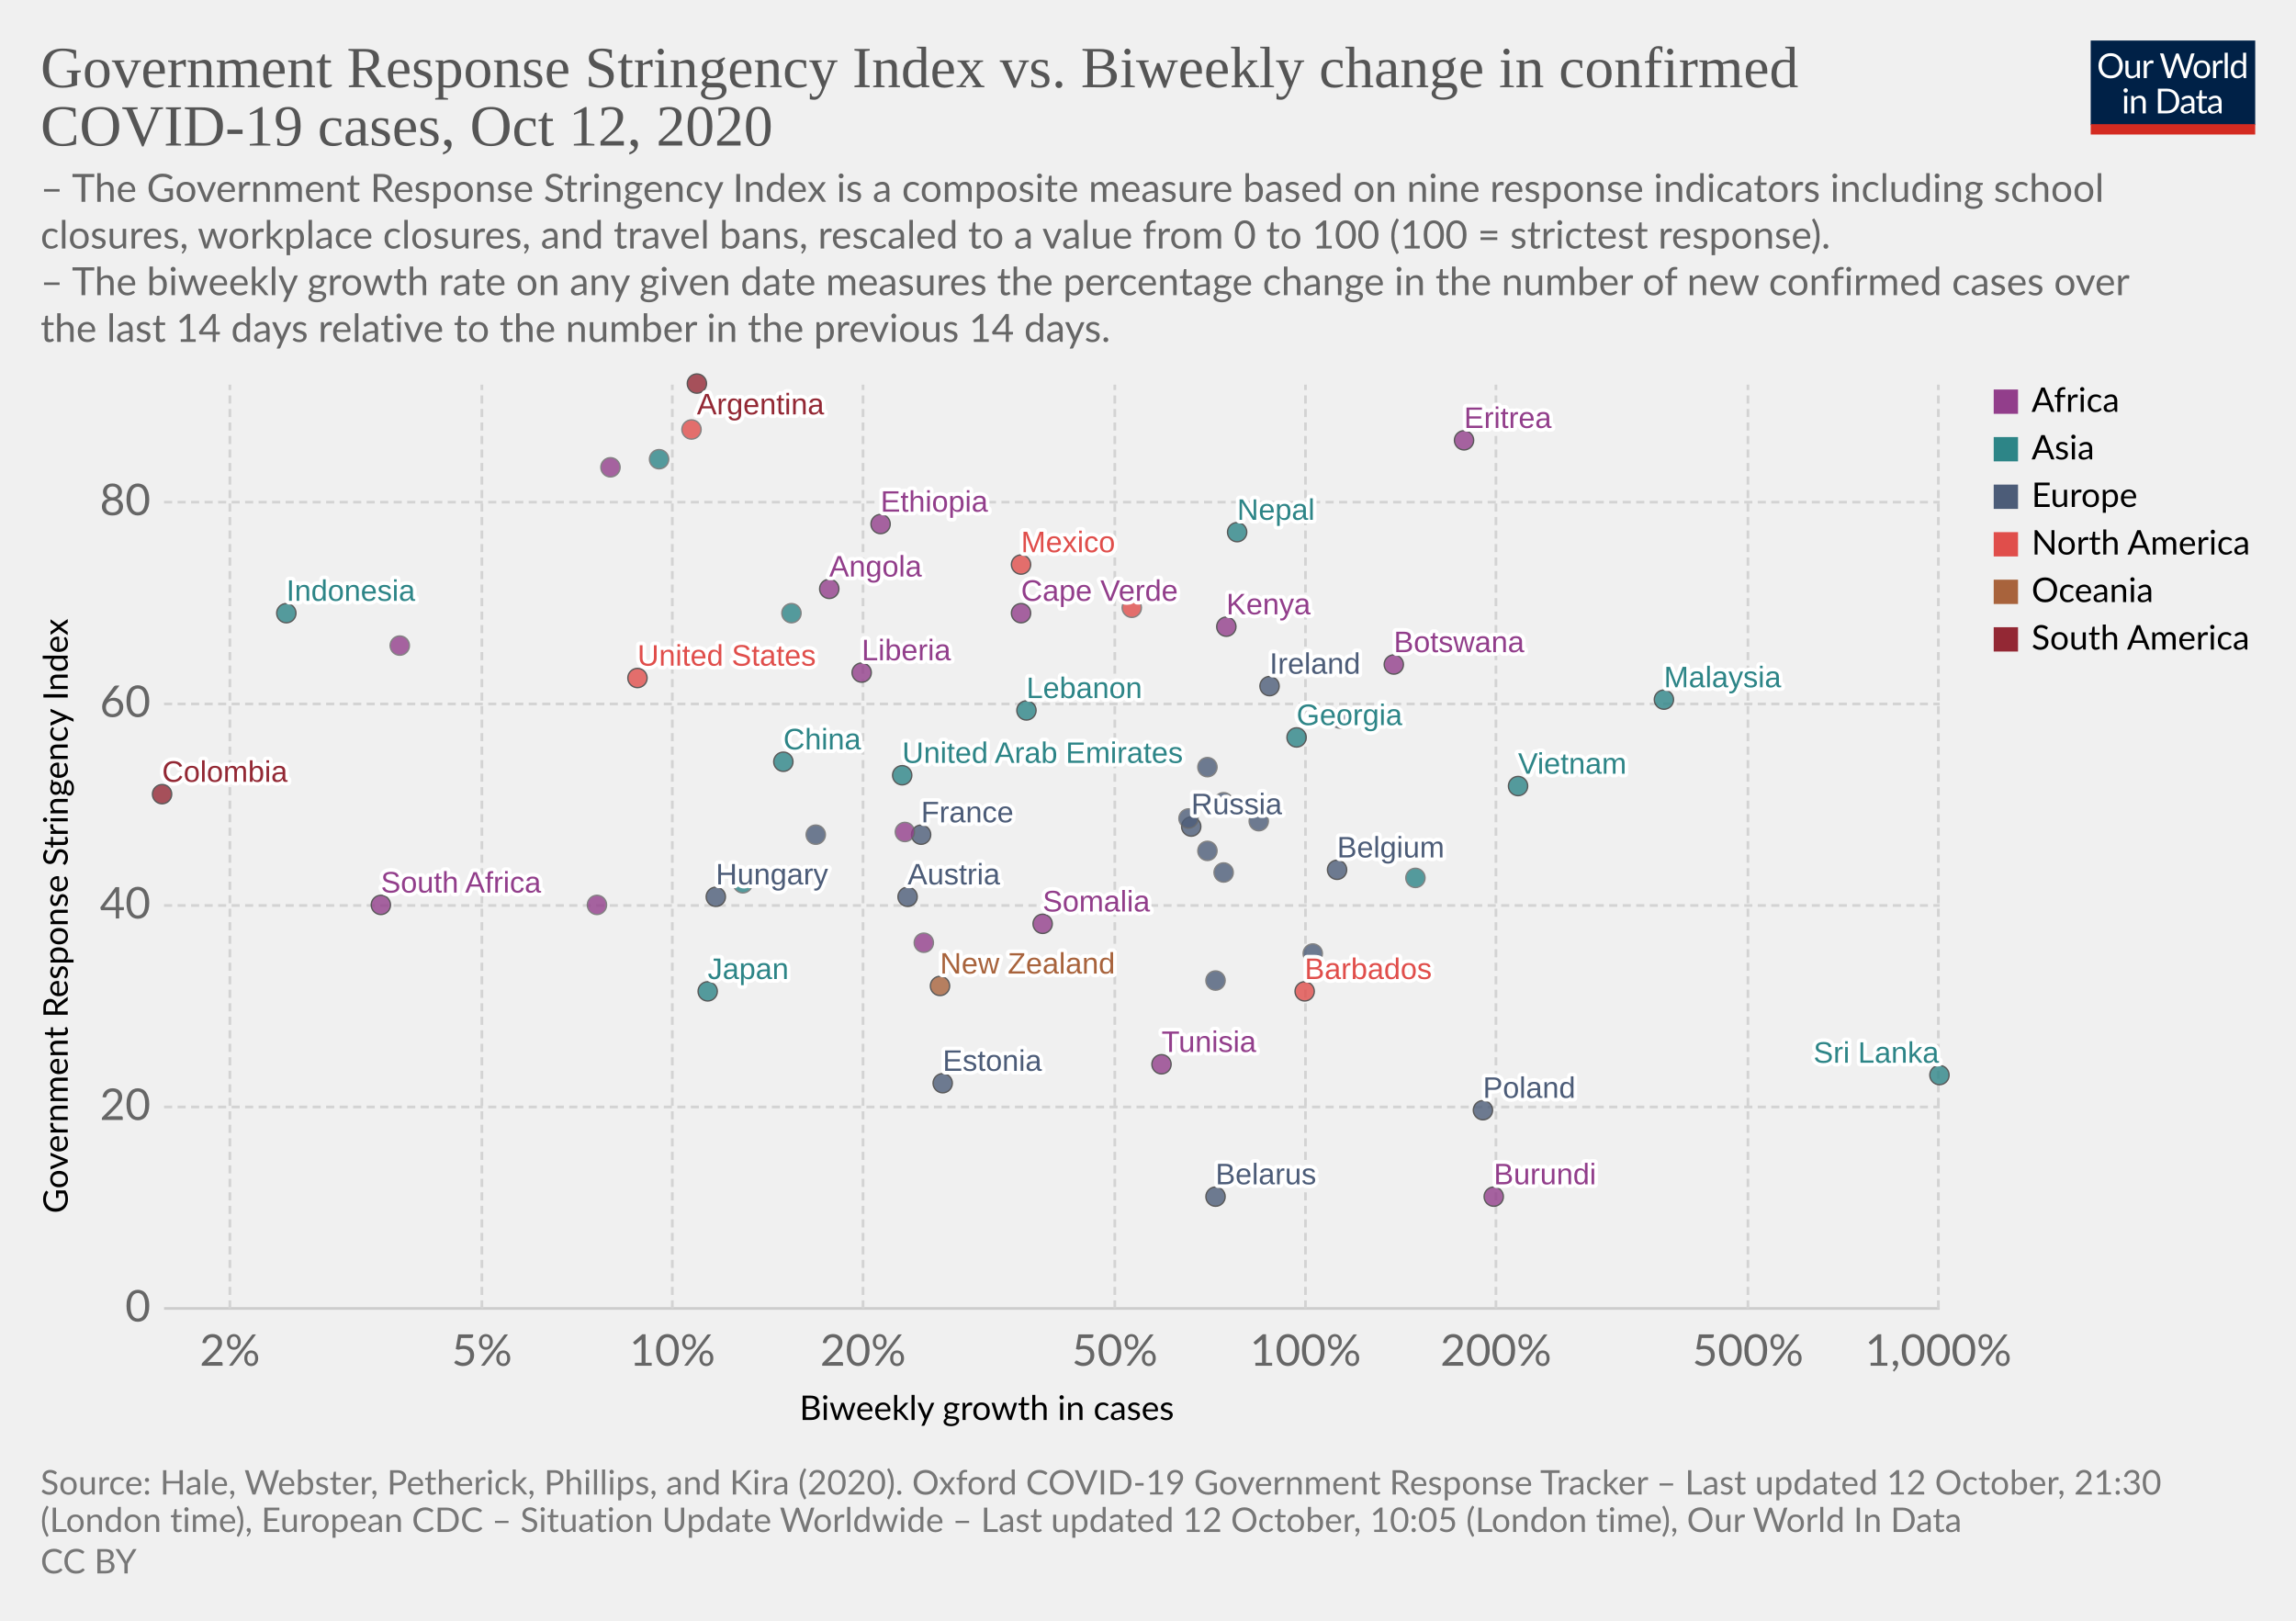
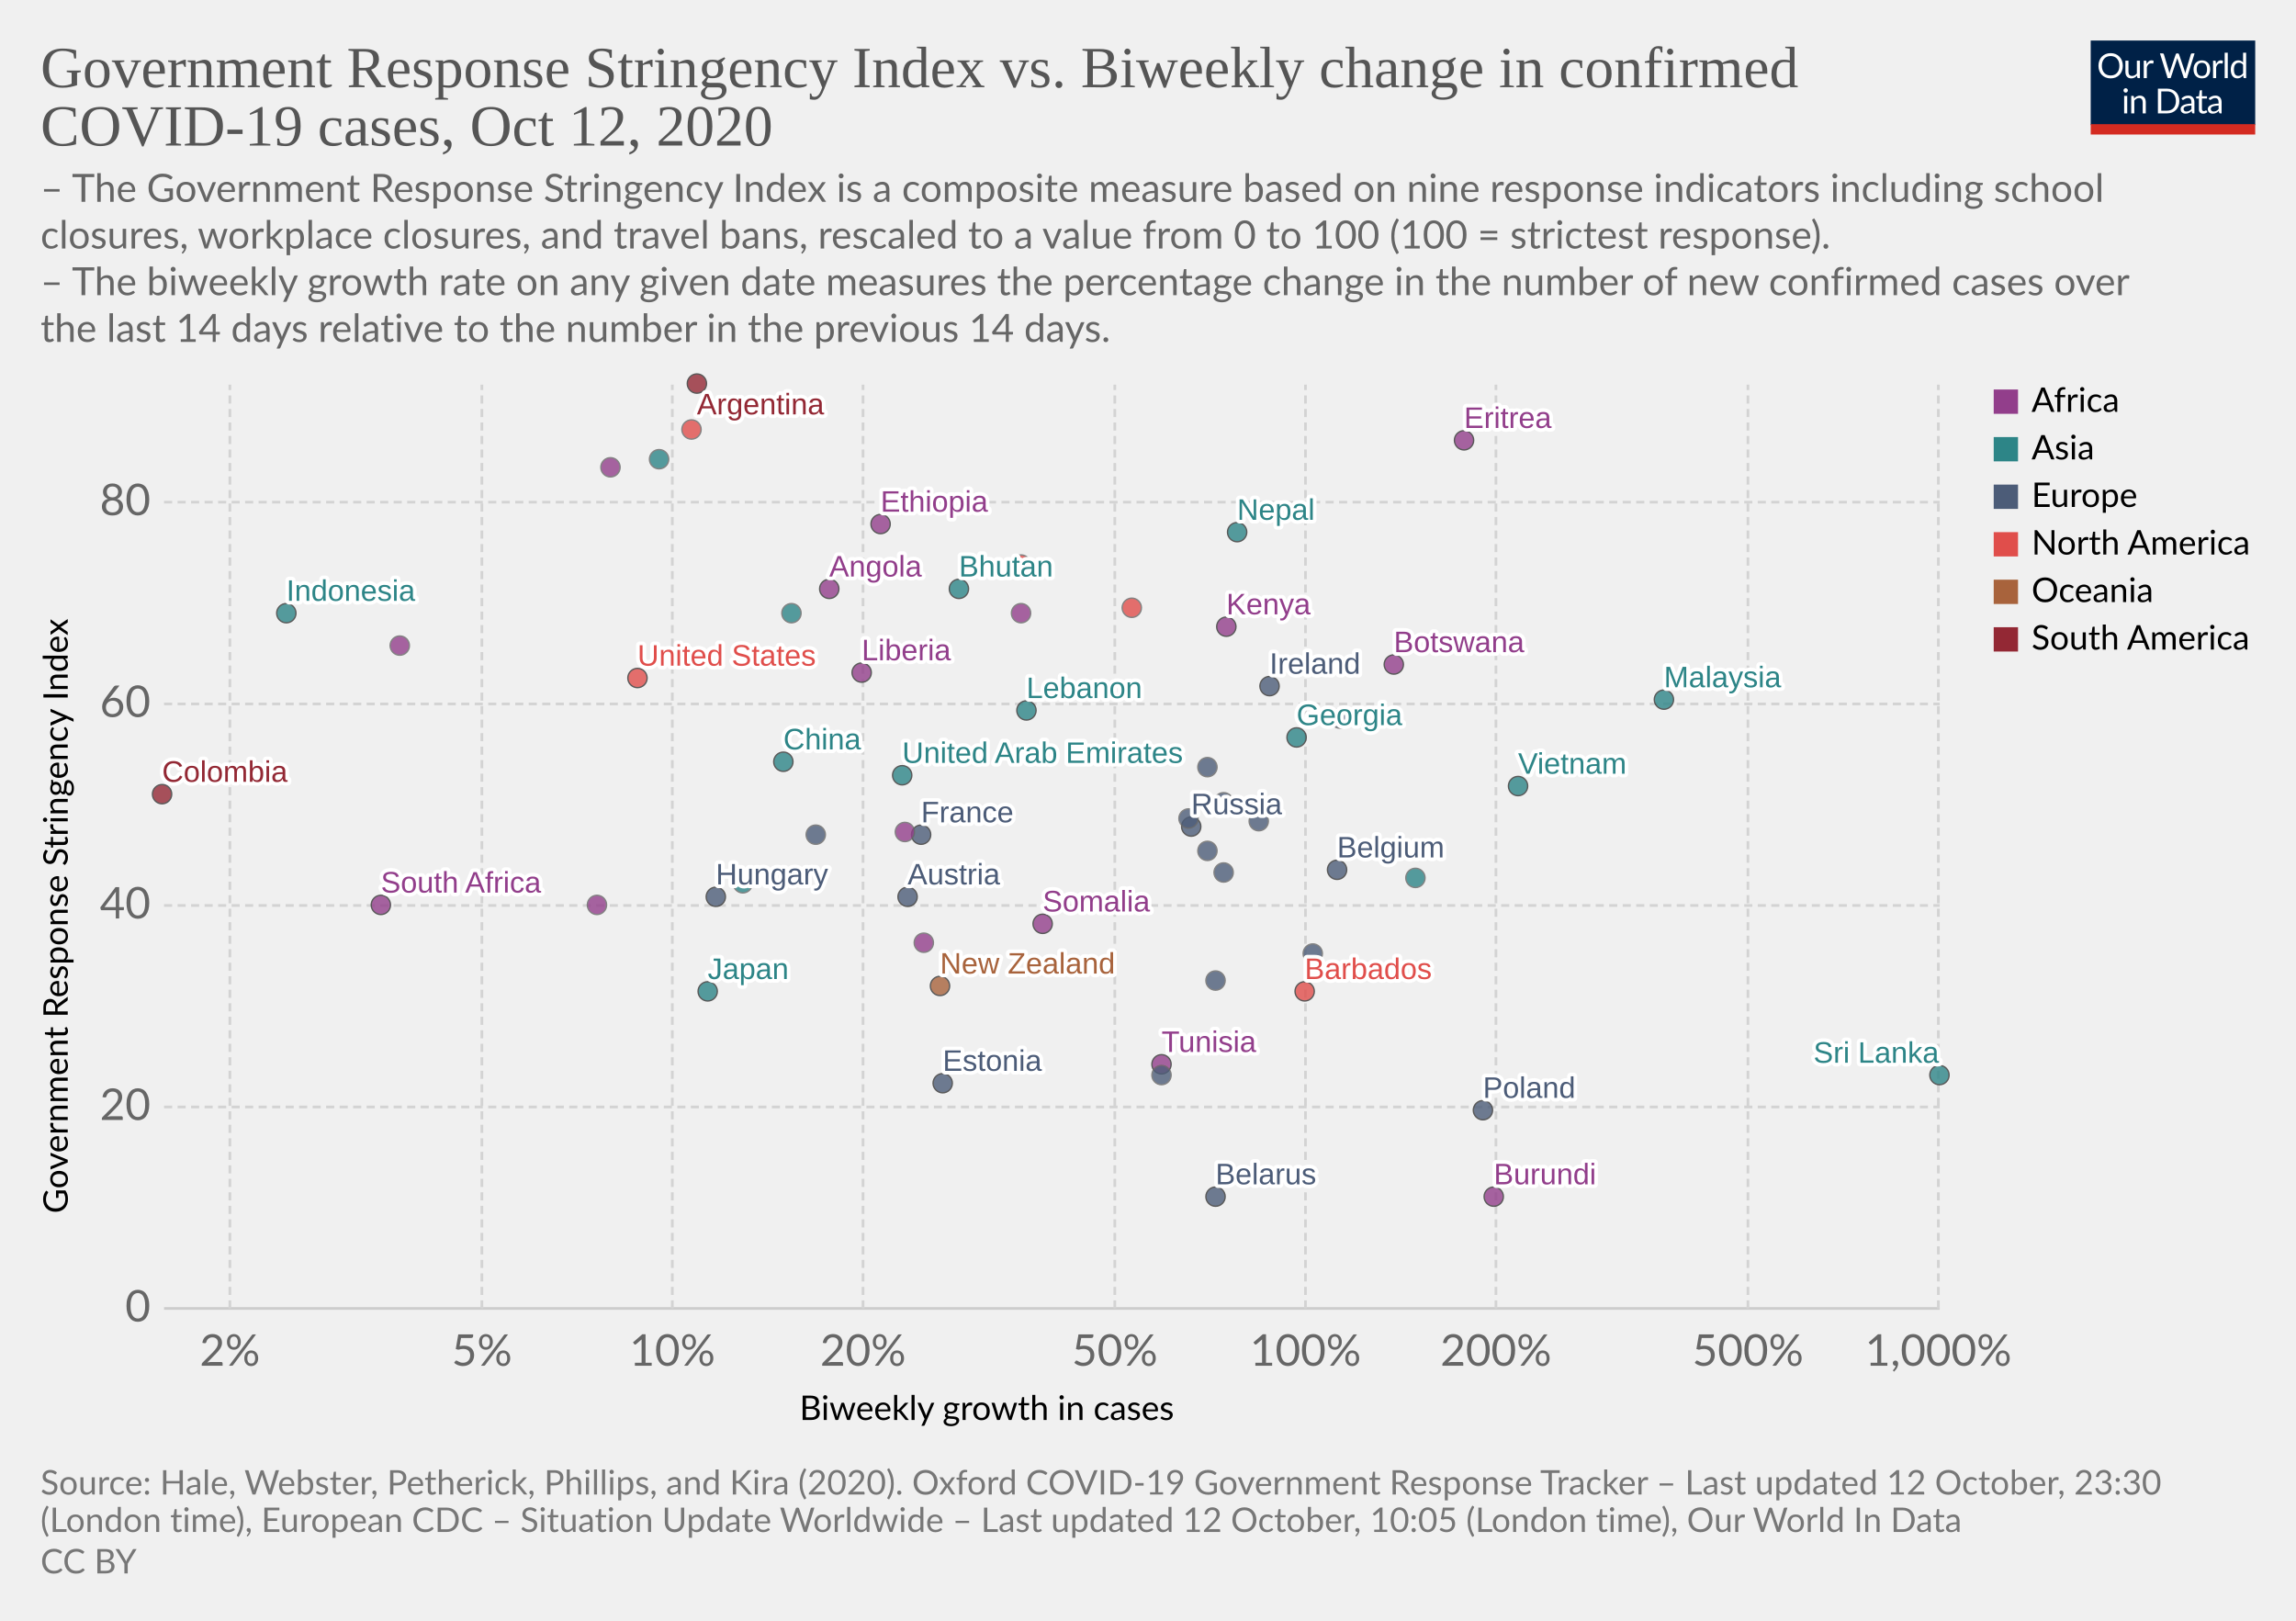
<svg xmlns="http://www.w3.org/2000/svg" version="1.1" style="background-color:#fff;-webkit-font-smoothing:antialiased" width="850" height="600" viewBox="0 0 850 600" font-family="Lato,'Helvetica Neue',Helvetica,Arial,sans-serif" font-size="18" text-rendering="optimizeLegibility">
  <g class="HeaderView">
    <g transform="matrix(.29 0 0 .29 774 15)">
      <svg width="210" height="120" viewBox="0 0 210 120" fill="none">
        <g clip-path="url(#clip0)">
          <path d="M0 0h210v107.89H0V0z" fill="#002147" />
          <path d="M40.98 32.25c0 2.36-.38 4.53-1.12 6.51a14.26 14.26 0 01-8.1 8.4c-1.9.78-4.02 1.17-6.34 1.17a16.6 16.6 0 01-6.33-1.17 14.31 14.31 0 01-8.08-8.4 18.29 18.29 0 01-1.12-6.51c0-2.36.38-4.53 1.12-6.5a14.32 14.32 0 018.07-8.44c1.92-.8 4.03-1.19 6.34-1.19 2.32 0 4.43.4 6.34 1.19 1.92.8 3.56 1.9 4.93 3.34a14.87 14.87 0 013.17 5.1 18.1 18.1 0 011.12 6.5zm-4.38 0c0-1.94-.26-3.68-.8-5.22a10.91 10.91 0 00-2.24-3.89 9.68 9.68 0 00-3.52-2.46 11.95 11.95 0 00-4.62-.86c-1.68 0-3.21.28-4.6.86a9.88 9.88 0 00-3.54 2.46 10.91 10.91 0 00-2.24 3.9c-.53 1.53-.8 3.27-.8 5.2 0 1.94.27 3.68.8 5.22a11.17 11.17 0 002.24 3.9 10.01 10.01 0 003.55 2.44c1.38.56 2.9.83 4.6.83 1.7 0 3.24-.27 4.61-.83a9.8 9.8 0 003.52-2.44 11.17 11.17 0 002.25-3.9c.53-1.54.8-3.28.8-5.21zm26.22-6.54V48H60.5c-.56 0-.9-.27-1.05-.81l-.31-2.4a12.45 12.45 0 01-3.26 2.6c-1.2.64-2.58.96-4.13.96-1.22 0-2.3-.2-3.24-.6a6.52 6.52 0 01-2.33-1.7 7.37 7.37 0 01-1.43-2.67c-.3-1.04-.46-2.2-.46-3.45V25.7h3.91v14.22c0 1.68.38 2.99 1.15 3.91.77.93 1.96 1.39 3.54 1.39 1.16 0 2.24-.27 3.23-.82a10.42 10.42 0 002.8-2.28V25.7h3.91zm8.61 4.47a9.94 9.94 0 012.6-3.56 5.64 5.64 0 013.76-1.3c.47 0 .92.05 1.34.15.44.1.83.27 1.17.49l-.3 2.92c-.09.37-.3.55-.66.55-.2 0-.5-.04-.9-.13a6.21 6.21 0 00-3.24.18c-.54.2-1.03.5-1.47.92-.42.4-.81.9-1.17 1.5-.33.58-.64 1.26-.92 2.02V48H67.7V25.71h2.25c.42 0 .72.08.88.25.16.16.27.44.33.83l.26 3.39zm61.16-13.7L122.75 48h-3.82l-7.99-24.05a21.95 21.95 0 01-.42-1.58 38.36 38.36 0 01-.44 1.58L102.05 48h-3.83L88.4 16.47h3.54c.38 0 .7.1.95.29.26.2.43.43.5.73l6.52 21.9c.1.4.2.83.28 1.28.1.46.2.94.29 1.46l.3-1.46c.12-.47.25-.9.38-1.27l7.41-21.91c.1-.25.26-.48.51-.69.27-.22.58-.33.95-.33h1.23c.38 0 .69.1.92.29.24.2.41.43.53.73l7.4 21.9a28.4 28.4 0 01.68 2.62 29.52 29.52 0 01.52-2.61l6.54-21.91c.07-.27.23-.5.48-.7.27-.21.58-.32.95-.32h3.32zm9.35 8.88c1.63 0 3.1.27 4.4.82a9.43 9.43 0 015.46 5.94c.5 1.4.74 2.98.74 4.73 0 1.76-.25 3.34-.74 4.75a9.43 9.43 0 01-5.46 5.92c-1.3.52-2.77.79-4.4.79-1.64 0-3.12-.27-4.44-.8a9.42 9.42 0 01-3.35-2.3c-.92-1-1.63-2.2-2.13-3.61-.49-1.41-.73-3-.73-4.75s.24-3.33.73-4.73c.5-1.43 1.2-2.64 2.13-3.63a9.4 9.4 0 013.35-2.31c1.32-.55 2.8-.82 4.44-.82zm0 19.89c2.2 0 3.84-.73 4.93-2.2 1.08-1.48 1.63-3.54 1.63-6.18 0-2.66-.55-4.72-1.63-6.2-1.09-1.49-2.73-2.23-4.93-2.23-1.12 0-2.09.2-2.93.57a5.7 5.7 0 00-2.06 1.65 7.5 7.5 0 00-1.24 2.67c-.26 1.04-.4 2.22-.4 3.54 0 2.64.55 4.7 1.64 6.18 1.1 1.47 2.76 2.2 4.99 2.2zm17.97-15.07a9.94 9.94 0 012.6-3.56 5.64 5.64 0 013.76-1.3c.47 0 .91.05 1.34.15.44.1.83.27 1.16.49l-.28 2.92c-.09.37-.31.55-.66.55-.2 0-.5-.04-.9-.13a6.2 6.2 0 00-3.24.18c-.54.2-1.03.5-1.47.92-.43.4-.82.9-1.17 1.5a13.1 13.1 0 00-.92 2.02V48h-3.94V25.71h2.24c.43 0 .72.08.88.25.17.16.28.44.33.83l.27 3.39zm15.04-14.59V48h-3.92V15.6h3.92zm19.55 15.43a6.22 6.22 0 00-2.38-2.05 6.7 6.7 0 00-2.86-.6c-2.07 0-3.66.75-4.77 2.23-1.12 1.48-1.68 3.6-1.68 6.33 0 1.46.13 2.7.38 3.74a7.29 7.29 0 001.1 2.56 4.35 4.35 0 001.78 1.45c.7.3 1.5.46 2.4.46 1.29 0 2.41-.3 3.36-.88a9.6 9.6 0 002.67-2.49V31.02zm3.91-15.43V48h-2.33c-.56 0-.9-.27-1.06-.81l-.35-2.71a12.13 12.13 0 01-3.25 2.77 8.28 8.28 0 01-4.23 1.06 7.31 7.31 0 01-6.14-2.9c-.73-.96-1.3-2.15-1.69-3.57a18.35 18.35 0 01.07-9.48 11.29 11.29 0 011.89-3.7 8.7 8.7 0 017.06-3.34 7.96 7.96 0 016.12 2.62V15.59h3.91zM46.61 70.71V93H42.7V70.71h3.91zm.84-7c0 .39-.08.75-.24 1.09a2.81 2.81 0 01-1.52 1.47 2.67 2.67 0 01-2.16 0 2.9 2.9 0 01-1.45-1.47 2.67 2.67 0 010-2.16c.15-.35.35-.65.6-.9.25-.27.53-.47.85-.62a2.67 2.67 0 012.16 0c.35.15.65.35.9.62.27.25.47.55.62.9.16.34.24.7.24 1.08zm7.97 10.24c.49-.54 1-1.04 1.54-1.48a9.85 9.85 0 013.66-1.84 8.96 8.96 0 015.43.35c.94.4 1.72.97 2.33 1.71a7.36 7.36 0 011.43 2.67c.32 1.04.49 2.19.49 3.45V93h-3.94V78.81c0-1.69-.4-3-1.17-3.92-.76-.93-1.93-1.4-3.5-1.4a6.6 6.6 0 00-3.25.83c-1 .56-1.92 1.31-2.77 2.27V93h-3.94V70.71h2.35c.56 0 .9.28 1.04.82l.3 2.42zm57.7 3.3c0 2.36-.37 4.5-1.11 6.44a14.3 14.3 0 01-3.17 4.98 14.1 14.1 0 01-4.93 3.2c-1.9.76-4.02 1.13-6.33 1.13H85.8V61.47h11.77c2.31 0 4.42.39 6.33 1.15a13.8 13.8 0 018.1 8.18 17.75 17.75 0 011.12 6.45zm-4.37 0c0-1.94-.26-3.67-.8-5.2a10.94 10.94 0 00-2.23-3.87 9.57 9.57 0 00-3.53-2.42 12.23 12.23 0 00-4.61-.83h-7.5v24.62h7.5c1.7 0 3.24-.28 4.61-.84a9.7 9.7 0 003.53-2.4 10.94 10.94 0 002.24-3.87c.53-1.53.8-3.26.8-5.2zm19.8 5.72c-1.8.06-3.34.2-4.62.44-1.26.22-2.3.51-3.1.88-.8.36-1.37.8-1.74 1.3-.35.5-.53 1.05-.53 1.67 0 .58.1 1.1.3 1.52a3 3 0 00.76 1.05c.34.27.73.46 1.17.6.45.11.94.17 1.45.17a7.28 7.28 0 003.5-.81 11.95 11.95 0 002.82-2.2v-4.62zm-12.65-9.11a12.73 12.73 0 013.98-2.66c1.43-.59 3-.88 4.73-.88 1.25 0 2.36.2 3.33.61a6.81 6.81 0 013.94 4.38c.33 1.04.5 2.19.5 3.43V93h-1.74a1.8 1.8 0 01-.88-.18c-.2-.13-.36-.38-.48-.74l-.44-2.12c-.59.55-1.16 1.03-1.72 1.46a9.48 9.48 0 01-3.74 1.7c-.69.15-1.46.23-2.3.23-.87 0-1.69-.12-2.45-.35a5.34 5.34 0 01-3.34-2.93 6.64 6.64 0 01-.49-2.64c0-.88.25-1.72.73-2.53a6.33 6.33 0 012.35-2.17c1.09-.63 2.5-1.15 4.25-1.54 1.75-.41 3.89-.65 6.42-.7v-1.75c0-1.73-.37-3.03-1.12-3.91-.75-.9-1.84-1.34-3.28-1.34-.97 0-1.78.12-2.44.37-.64.23-1.2.5-1.7.81l-1.23.82c-.33.23-.67.35-1 .35-.27 0-.5-.07-.69-.2a2.1 2.1 0 01-.48-.53l-.7-1.25zm27.67 19.5c-1.76 0-3.12-.5-4.07-1.48-.94-.98-1.41-2.4-1.41-4.25V74h-2.68a.9.9 0 01-.6-.2c-.16-.14-.24-.36-.24-.66v-1.56l3.65-.46.9-6.89a.9.9 0 01.29-.52.88.88 0 01.62-.22H142v7.67h6.44V74H142v13.38c0 .94.22 1.63.68 2.09.45.45 1.04.68 1.76.68a3.21 3.21 0 001.85-.53l.55-.35c.16-.12.3-.18.41-.18.2 0 .4.13.55.38l1.15 1.87a7.45 7.45 0 01-2.44 1.5c-.96.35-1.94.52-2.95.52zm19.68-10.4c-1.8.07-3.34.21-4.62.45-1.26.22-2.3.51-3.1.88-.8.36-1.37.8-1.74 1.3-.35.5-.53 1.05-.53 1.67 0 .58.1 1.1.3 1.52.18.42.44.77.76 1.05.34.27.73.46 1.17.6.45.11.94.17 1.45.17a7.3 7.3 0 003.5-.81 12.04 12.04 0 002.82-2.2v-4.62zm-12.65-9.1a12.72 12.72 0 013.99-2.66c1.42-.59 3-.88 4.72-.88 1.25 0 2.36.2 3.33.61a6.81 6.81 0 013.94 4.38c.33 1.04.5 2.19.5 3.43V93h-1.74a1.8 1.8 0 01-.88-.18c-.2-.13-.36-.38-.48-.74l-.44-2.12c-.59.55-1.16 1.03-1.72 1.46a9.48 9.48 0 01-3.74 1.7c-.69.15-1.46.23-2.3.23-.87 0-1.69-.12-2.45-.35a5.33 5.33 0 01-3.34-2.93 6.62 6.62 0 01-.49-2.64c0-.88.25-1.72.73-2.53a6.33 6.33 0 012.35-2.17c1.09-.63 2.5-1.15 4.25-1.54a31.2 31.2 0 016.42-.7v-1.75c0-1.73-.37-3.03-1.12-3.91-.75-.9-1.84-1.34-3.28-1.34-.97 0-1.78.12-2.44.37-.64.23-1.2.5-1.7.81-.46.3-.87.57-1.22.82-.34.23-.68.35-1.02.35-.26 0-.49-.07-.68-.2a1.88 1.88 0 01-.48-.53l-.7-1.25z" fill="#fff" />
          <path fill="#D42B21" d="M0 106.79h210V120H0z" />
        </g>
        <defs>
          <clipPath id="clip0">
            <path fill="#fff" d="M0 0h210v120H0z" />
          </clipPath>
        </defs>
      </svg>
    </g>
    <a href="https://ourworldindata.org/grapher/government-response-stringency-index-vs-biweekly-change-in-confirmed-covid-19-cases?time=latest" target="_blank" rel="noopener" font-family="&quot;Playfair Display&quot;,Georgia,&quot;Times New Roman&quot;,serif">
      <text font-size="21.6" x="15" y="32.3" fill="#555">
        <tspan x="15" y="32.28">Government Response Stringency Index vs. Biweekly change in confirmed</tspan>
        <tspan x="15" y="53.88">COVID-19 cases, Oct 12, 2020</tspan>
      </text>
    </a>
    <text font-size="14.4" x="15" y="74.7" fill="#666">
      <tspan x="15" y="74.72">– The Government Response Stringency Index is a composite measure based on nine response indicators including school</tspan>
      <tspan x="15" y="92">closures, workplace closures, and travel bans, rescaled to a value from 0 to 100 (100 = strictest response).</tspan>
      <tspan x="15" y="109.28"> – The biweekly growth rate on any given date measures the percentage change in the number of new confirmed cases over</tspan>
      <tspan x="15" y="126.56">the last 14 days relative to the number in the previous 14 days.</tspan>
    </text>
  </g>
  <g class="ScatterPlot">
    <g class="DualAxisView">
      <g class="HorizontalAxis">
        <text font-size="12.6" x="296" y="525.7">
          <tspan x="295.99" y="525.68">Biweekly growth in cases</tspan>
        </text>
        <text x="85.1" y="505.6" fill="#666" text-anchor="middle" font-size="16.2">2%</text>
        <text x="178.4" y="505.6" fill="#666" text-anchor="middle" font-size="16.2">5%</text>
        <text x="248.9" y="505.6" fill="#666" text-anchor="middle" font-size="16.2">10%</text>
        <text x="319.5" y="505.6" fill="#666" text-anchor="middle" font-size="16.2">20%</text>
        <text x="412.7" y="505.6" fill="#666" text-anchor="middle" font-size="16.2">50%</text>
        <text x="483.3" y="505.6" fill="#666" text-anchor="middle" font-size="16.2">100%</text>
        <text x="553.8" y="505.6" fill="#666" text-anchor="middle" font-size="16.2">200%</text>
        <text x="647.1" y="505.6" fill="#666" text-anchor="middle" font-size="16.2">500%</text>
        <text x="717.6" y="505.6" fill="#666" text-anchor="middle" font-size="16.2">1,000%</text>
      </g>
      <g class="VerticalAxis">
        <text font-size="12.6" x="-449.2" y="25.1" transform="rotate(-90)">
          <tspan x="-449.2" y="25.08">Government Response Stringency Index</tspan>
        </text>
        <text x="55.74" y="484.4" fill="#666" dominant-baseline="middle" text-anchor="end" font-size="16.2">0</text>
        <text x="55.74" y="409.8" fill="#666" dominant-baseline="middle" text-anchor="end" font-size="16.2">20</text>
        <text x="55.74" y="335.2" fill="#666" dominant-baseline="middle" text-anchor="end" font-size="16.2">40</text>
        <text x="55.74" y="260.6" fill="#666" dominant-baseline="middle" text-anchor="end" font-size="16.2">60</text>
        <text x="55.74" y="185.9" fill="#666" dominant-baseline="middle" text-anchor="end" font-size="16.2">80</text>
      </g>
      <g class="AxisGridLines horizontalLines">
        <path stroke="#ccc" d="M60.74 484.4h657.35" />
        <path stroke="#d3d3d3" stroke-dasharray="3,2" d="M60.74 409.8h657.35M60.74 335.2h657.35M60.74 260.6h657.35M60.74 185.9h657.35" />
      </g>
      <g class="AxisGridLines verticalLines" stroke="#d3d3d3" stroke-dasharray="3,2">
        <path d="M85.1 484.4v-342M178.4 484.4v-342M248.9 484.4v-342M319.5 484.4v-342M412.7 484.4v-342M483.3 484.4v-342M553.8 484.4v-342M647.1 484.4v-342M717.6 484.4v-342" />
      </g>
    </g>
    <g class="PointsWithLabels clickable" clip-path="url(#a)" font-family="Arial, sans-serif">
      <path fill="rgba(255,255,255,0)" d="M60.74 142.4h657.35v342H60.74z" />
      <defs>
        <clipPath id="a">
          <path d="M50.74 132.4h677.35v362H50.74z" />
        </clipPath>
      </defs>
      <g class="key-Ireland_0">
        <circle cx="470" cy="254" r="3.57" fill="#4C5C78" opacity=".8" stroke="#333" stroke-width=".5" />
      </g>
      <g class="key-France_0">
        <circle cx="341" cy="309" r="3.57" fill="#4C5C78" opacity=".8" stroke="#333" stroke-width=".5" />
      </g>
      <g class="key-Belgium_0">
        <circle cx="495" cy="322" r="3.57" fill="#4C5C78" opacity=".8" stroke="#333" stroke-width=".5" />
      </g>
      <g class="key-Netherlands_0">
        <circle cx="496" cy="266" r="3.57" fill="#4C5C78" opacity=".8" stroke="#666" stroke-width=".5" />
      </g>
      <g class="key-Switzerland_0">
        <circle cx="453" cy="323" r="3.57" fill="#4C5C78" opacity=".8" stroke="#666" stroke-width=".5" />
      </g>
      <g class="key-Poland_0">
        <circle cx="549" cy="411" r="3.57" fill="#4C5C78" opacity=".8" stroke="#333" stroke-width=".5" />
      </g>
      <g class="key-Russia_0">
        <circle cx="441" cy="306" r="3.57" fill="#4C5C78" opacity=".8" stroke="#333" stroke-width=".5" />
      </g>
      <g class="key-United-States_0">
        <circle cx="236" cy="251" r="3.57" fill="#E04E4B" opacity=".8" stroke="#333" stroke-width=".5" />
      </g>
      <g class="key-Japan_0">
        <circle cx="262" cy="367" r="3.57" fill="#2D8587" opacity=".8" stroke="#333" stroke-width=".5" />
      </g>
      <g class="key-Andorra_0">
        <circle cx="453" cy="297" r="3.57" fill="#4C5C78" opacity=".8" stroke="#666" stroke-width=".5" />
      </g>
      <g class="key-Angola_0">
        <circle cx="307" cy="218" r="3.57" fill="#923E8B" opacity=".8" stroke="#333" stroke-width=".5" />
      </g>
      <g class="key-Argentina_0">
        <circle cx="258" cy="142" r="3.57" fill="#932834" opacity=".8" stroke="#333" stroke-width=".5" />
      </g>
      <g class="key-Austria_0">
        <circle cx="336" cy="332" r="3.57" fill="#4C5C78" opacity=".8" stroke="#333" stroke-width=".5" />
      </g>
      <g class="key-Azerbaijan_0">
        <circle cx="293" cy="227" r="3.57" fill="#2D8587" opacity=".8" stroke="#666" stroke-width=".5" />
      </g>
      <g class="key-Lebanon_0">
        <circle cx="380" cy="263" r="3.57" fill="#2D8587" opacity=".8" stroke="#333" stroke-width=".5" />
      </g>
      <g class="key-Kenya_0">
        <circle cx="454" cy="232" r="3.57" fill="#923E8B" opacity=".8" stroke="#333" stroke-width=".5" />
      </g>
      <g class="key-Indonesia_0">
        <circle cx="106" cy="227" r="3.57" fill="#2D8587" opacity=".8" stroke="#333" stroke-width=".5" />
      </g>
      <g class="key-Hungary_0">
        <circle cx="265" cy="332" r="3.57" fill="#4C5C78" opacity=".8" stroke="#333" stroke-width=".5" />
      </g>
      <g class="key-Sri-Lanka_0">
        <circle cx="718" cy="398" r="3.57" fill="#2D8587" opacity=".8" stroke="#333" stroke-width=".5" />
      </g>
      <g class="key-Barbados_0">
        <circle cx="483" cy="367" r="3.57" fill="#E04E4B" opacity=".8" stroke="#333" stroke-width=".5" />
      </g>
      <g class="key-Belarus_0">
        <circle cx="450" cy="443" r="3.57" fill="#4C5C78" opacity=".8" stroke="#333" stroke-width=".5" />
      </g>
      <g class="key-Belize_0">
        <circle cx="419" cy="225" r="3.57" fill="#E04E4B" opacity=".8" stroke="#666" stroke-width=".5" />
      </g>
+       <g class="key-Bhutan_0">
+         <circle cx="355" cy="218" r="3.57" fill="#2D8587" opacity=".8" stroke="#333" stroke-width=".5" />
+       </g>
      <g class="key-Botswana_0">
        <circle cx="516" cy="246" r="3.57" fill="#923E8B" opacity=".8" stroke="#333" stroke-width=".5" />
      </g>
      <g class="key-Bulgaria_0">
        <circle cx="486" cy="353" r="3.57" fill="#4C5C78" opacity=".8" stroke="#666" stroke-width=".5" />
      </g>
      <g class="key-Burundi_0">
        <circle cx="553" cy="443" r="3.57" fill="#923E8B" opacity=".8" stroke="#333" stroke-width=".5" />
      </g>
      <g class="key-Cape-Verde_0">
-         <circle cx="378" cy="227" r="3.57" fill="#923E8B" opacity=".8" stroke="#333" stroke-width=".5" />
+         <circle cx="378" cy="227" r="3.57" fill="#923E8B" opacity=".8" stroke="#666" stroke-width=".5" />
      </g>
      <g class="key-Panama_0">
        <circle cx="256" cy="159" r="3.57" fill="#E04E4B" opacity=".8" stroke="#666" stroke-width=".5" />
      </g>
      <g class="key-New-Zealand_0">
        <circle cx="348" cy="365" r="3.57" fill="#A8633C" opacity=".8" stroke="#333" stroke-width=".5" />
      </g>
      <g class="key-Nepal_0">
        <circle cx="458" cy="197" r="3.57" fill="#2D8587" opacity=".8" stroke="#333" stroke-width=".5" />
      </g>
      <g class="key-Morocco_0">
        <circle cx="148" cy="239" r="3.57" fill="#923E8B" opacity=".8" stroke="#666" stroke-width=".5" />
      </g>
      <g class="key-Mongolia_0">
        <circle cx="524" cy="325" r="3.57" fill="#2D8587" opacity=".8" stroke="#666" stroke-width=".5" />
      </g>
      <g class="key-Mexico_0">
-         <circle cx="378" cy="209" r="3.57" fill="#E04E4B" opacity=".8" stroke="#333" stroke-width=".5" />
+         <circle cx="378" cy="209" r="3.57" fill="#E04E4B" opacity=".8" stroke="#666" stroke-width=".5" />
      </g>
      <g class="key-Mali_0">
        <circle cx="335" cy="308" r="3.57" fill="#923E8B" opacity=".8" stroke="#666" stroke-width=".5" />
      </g>
      <g class="key-Malaysia_0">
        <circle cx="616" cy="259" r="3.57" fill="#2D8587" opacity=".8" stroke="#333" stroke-width=".5" />
      </g>
      <g class="key-Lithuania_0">
        <circle cx="440" cy="303" r="3.57" fill="#4C5C78" opacity=".8" stroke="#666" stroke-width=".5" />
      </g>
      <g class="key-Libya_0">
        <circle cx="226" cy="173" r="3.57" fill="#923E8B" opacity=".8" stroke="#666" stroke-width=".5" />
      </g>
      <g class="key-Liberia_0">
        <circle cx="319" cy="249" r="3.57" fill="#923E8B" opacity=".8" stroke="#333" stroke-width=".5" />
      </g>
      <g class="key-Oman_0">
        <circle cx="244" cy="170" r="3.57" fill="#2D8587" opacity=".8" stroke="#666" stroke-width=".5" />
      </g>
      <g class="key-Seychelles_0">
        <circle cx="342" cy="349" r="3.57" fill="#923E8B" opacity=".8" stroke="#666" stroke-width=".5" />
      </g>
      <g class="key-Tunisia_0">
        <circle cx="430" cy="394" r="3.57" fill="#923E8B" opacity=".8" stroke="#333" stroke-width=".5" />
      </g>
      <g class="key-United-Arab-Emirates_0">
        <circle cx="334" cy="287" r="3.57" fill="#2D8587" opacity=".8" stroke="#333" stroke-width=".5" />
      </g>
      <g class="key-Syria_0">
        <circle cx="275" cy="327" r="3.57" fill="#2D8587" opacity=".8" stroke="#666" stroke-width=".5" />
      </g>
      <g class="key-South-Africa_0">
        <circle cx="141" cy="335" r="3.57" fill="#923E8B" opacity=".8" stroke="#333" stroke-width=".5" />
      </g>
      <g class="key-Somalia_0">
        <circle cx="386" cy="342" r="3.57" fill="#923E8B" opacity=".8" stroke="#333" stroke-width=".5" />
      </g>
      <g class="key-Vietnam_0">
        <circle cx="562" cy="291" r="3.57" fill="#2D8587" opacity=".8" stroke="#333" stroke-width=".5" />
      </g>
      <g class="key-Romania_0">
        <circle cx="447" cy="315" r="3.57" fill="#4C5C78" opacity=".8" stroke="#666" stroke-width=".5" />
      </g>
      <g class="key-Greece_0">
        <circle cx="302" cy="309" r="3.57" fill="#4C5C78" opacity=".8" stroke="#666" stroke-width=".5" />
      </g>
      <g class="key-Georgia_0">
        <circle cx="480" cy="273" r="3.57" fill="#2D8587" opacity=".8" stroke="#333" stroke-width=".5" />
      </g>
      <g class="key-Finland_0">
        <circle cx="450" cy="363" r="3.57" fill="#4C5C78" opacity=".8" stroke="#666" stroke-width=".5" />
      </g>
      <g class="key-Estonia_0">
        <circle cx="349" cy="401" r="3.57" fill="#4C5C78" opacity=".8" stroke="#333" stroke-width=".5" />
      </g>
      <g class="key-Eritrea_0">
        <circle cx="542" cy="163" r="3.57" fill="#923E8B" opacity=".8" stroke="#333" stroke-width=".5" />
      </g>
      <g class="key-Ethiopia_0">
        <circle cx="326" cy="194" r="3.57" fill="#923E8B" opacity=".8" stroke="#333" stroke-width=".5" />
      </g>
      <g class="key-Czech-Republic_0">
        <circle cx="466" cy="304" r="3.57" fill="#4C5C78" opacity=".8" stroke="#666" stroke-width=".5" />
      </g>
      <g class="key-Cyprus_0">
        <circle cx="447" cy="284" r="3.57" fill="#4C5C78" opacity=".8" stroke="#666" stroke-width=".5" />
+       </g>
+       <g class="key-Croatia_0">
+         <circle cx="430" cy="398" r="3.57" fill="#4C5C78" opacity=".8" stroke="#666" stroke-width=".5" />
      </g>
      <g class="key-Democratic-Republic-of-Congo_0">
        <circle cx="221" cy="335" r="3.57" fill="#923E8B" opacity=".8" stroke="#666" stroke-width=".5" />
      </g>
      <g class="key-Colombia_0">
        <circle cx="60" cy="294" r="3.57" fill="#932834" opacity=".8" stroke="#333" stroke-width=".5" />
      </g>
      <g class="key-China_0">
        <circle cx="290" cy="282" r="3.57" fill="#2D8587" opacity=".8" stroke="#333" stroke-width=".5" />
      </g>
      <g class="backgroundLabels" fill="#333" font-size="11" font-weight="400">
        <text x="470" y="249.43" fill="#fff" stroke="#fff" stroke-linecap="round" stroke-linejoin="round" stroke-width=".25em">Ireland</text>
        <text x="470" y="249.43" fill="#4C5C78">Ireland</text>
        <text x="341" y="304.43" fill="#fff" stroke="#fff" stroke-linecap="round" stroke-linejoin="round" stroke-width=".25em">France</text>
        <text x="341" y="304.43" fill="#4C5C78">France</text>
        <text x="495" y="317.43" fill="#fff" stroke="#fff" stroke-linecap="round" stroke-linejoin="round" stroke-width=".25em">Belgium</text>
        <text x="495" y="317.43" fill="#4C5C78">Belgium</text>
        <text x="549" y="406.43" fill="#fff" stroke="#fff" stroke-linecap="round" stroke-linejoin="round" stroke-width=".25em">Poland</text>
        <text x="549" y="406.43" fill="#4C5C78">Poland</text>
        <text x="441" y="301.43" fill="#fff" stroke="#fff" stroke-linecap="round" stroke-linejoin="round" stroke-width=".25em">Russia</text>
        <text x="441" y="301.43" fill="#4C5C78">Russia</text>
        <text x="236" y="246.43" fill="#fff" stroke="#fff" stroke-linecap="round" stroke-linejoin="round" stroke-width=".25em">United States</text>
        <text x="236" y="246.43" fill="#E04E4B">United States</text>
        <text x="262" y="362.43" fill="#fff" stroke="#fff" stroke-linecap="round" stroke-linejoin="round" stroke-width=".25em">Japan</text>
        <text x="262" y="362.43" fill="#2D8587">Japan</text>
        <text x="307" y="213.43" fill="#fff" stroke="#fff" stroke-linecap="round" stroke-linejoin="round" stroke-width=".25em">Angola</text>
        <text x="307" y="213.43" fill="#923E8B">Angola</text>
        <text x="258" y="153.4" fill="#fff" stroke="#fff" stroke-linecap="round" stroke-linejoin="round" stroke-width=".25em">Argentina</text>
        <text x="258" y="153.4" fill="#932834">Argentina</text>
        <text x="336" y="327.43" fill="#fff" stroke="#fff" stroke-linecap="round" stroke-linejoin="round" stroke-width=".25em">Austria</text>
        <text x="336" y="327.43" fill="#4C5C78">Austria</text>
        <text x="380" y="258.43" fill="#fff" stroke="#fff" stroke-linecap="round" stroke-linejoin="round" stroke-width=".25em">Lebanon</text>
        <text x="380" y="258.43" fill="#2D8587">Lebanon</text>
        <text x="454" y="227.43" fill="#fff" stroke="#fff" stroke-linecap="round" stroke-linejoin="round" stroke-width=".25em">Kenya</text>
        <text x="454" y="227.43" fill="#923E8B">Kenya</text>
        <text x="106" y="222.43" fill="#fff" stroke="#fff" stroke-linecap="round" stroke-linejoin="round" stroke-width=".25em">Indonesia</text>
        <text x="106" y="222.43" fill="#2D8587">Indonesia</text>
        <text x="265" y="327.43" fill="#fff" stroke="#fff" stroke-linecap="round" stroke-linejoin="round" stroke-width=".25em">Hungary</text>
        <text x="265" y="327.43" fill="#4C5C78">Hungary</text>
        <text x="671.36" y="393.43" fill="#fff" stroke="#fff" stroke-linecap="round" stroke-linejoin="round" stroke-width=".25em">Sri Lanka</text>
        <text x="671.36" y="393.43" fill="#2D8587">Sri Lanka</text>
        <text x="483" y="362.43" fill="#fff" stroke="#fff" stroke-linecap="round" stroke-linejoin="round" stroke-width=".25em">Barbados</text>
        <text x="483" y="362.43" fill="#E04E4B">Barbados</text>
        <text x="450" y="438.43" fill="#fff" stroke="#fff" stroke-linecap="round" stroke-linejoin="round" stroke-width=".25em">Belarus</text>
        <text x="450" y="438.43" fill="#4C5C78">Belarus</text>
+         <text x="355" y="213.43" fill="#fff" stroke="#fff" stroke-linecap="round" stroke-linejoin="round" stroke-width=".25em">Bhutan</text>
+         <text x="355" y="213.43" fill="#2D8587">Bhutan</text>
        <text x="516" y="241.43" fill="#fff" stroke="#fff" stroke-linecap="round" stroke-linejoin="round" stroke-width=".25em">Botswana</text>
        <text x="516" y="241.43" fill="#923E8B">Botswana</text>
        <text x="553" y="438.43" fill="#fff" stroke="#fff" stroke-linecap="round" stroke-linejoin="round" stroke-width=".25em">Burundi</text>
        <text x="553" y="438.43" fill="#923E8B">Burundi</text>
-         <text x="378" y="222.43" fill="#fff" stroke="#fff" stroke-linecap="round" stroke-linejoin="round" stroke-width=".25em">Cape Verde</text>
-         <text x="378" y="222.43" fill="#923E8B">Cape Verde</text>
        <text x="348" y="360.43" fill="#fff" stroke="#fff" stroke-linecap="round" stroke-linejoin="round" stroke-width=".25em">New Zealand</text>
        <text x="348" y="360.43" fill="#A8633C">New Zealand</text>
        <text x="458" y="192.43" fill="#fff" stroke="#fff" stroke-linecap="round" stroke-linejoin="round" stroke-width=".25em">Nepal</text>
        <text x="458" y="192.43" fill="#2D8587">Nepal</text>
-         <text x="378" y="204.43" fill="#fff" stroke="#fff" stroke-linecap="round" stroke-linejoin="round" stroke-width=".25em">Mexico</text>
-         <text x="378" y="204.43" fill="#E04E4B">Mexico</text>
        <text x="616" y="254.43" fill="#fff" stroke="#fff" stroke-linecap="round" stroke-linejoin="round" stroke-width=".25em">Malaysia</text>
        <text x="616" y="254.43" fill="#2D8587">Malaysia</text>
        <text x="319" y="244.43" fill="#fff" stroke="#fff" stroke-linecap="round" stroke-linejoin="round" stroke-width=".25em">Liberia</text>
        <text x="319" y="244.43" fill="#923E8B">Liberia</text>
        <text x="430" y="389.43" fill="#fff" stroke="#fff" stroke-linecap="round" stroke-linejoin="round" stroke-width=".25em">Tunisia</text>
        <text x="430" y="389.43" fill="#923E8B">Tunisia</text>
        <text x="334" y="282.43" fill="#fff" stroke="#fff" stroke-linecap="round" stroke-linejoin="round" stroke-width=".25em">United Arab Emirates</text>
        <text x="334" y="282.43" fill="#2D8587">United Arab Emirates</text>
        <text x="141" y="330.43" fill="#fff" stroke="#fff" stroke-linecap="round" stroke-linejoin="round" stroke-width=".25em">South Africa</text>
        <text x="141" y="330.43" fill="#923E8B">South Africa</text>
        <text x="386" y="337.43" fill="#fff" stroke="#fff" stroke-linecap="round" stroke-linejoin="round" stroke-width=".25em">Somalia</text>
        <text x="386" y="337.43" fill="#923E8B">Somalia</text>
        <text x="562" y="286.43" fill="#fff" stroke="#fff" stroke-linecap="round" stroke-linejoin="round" stroke-width=".25em">Vietnam</text>
        <text x="562" y="286.43" fill="#2D8587">Vietnam</text>
        <text x="480" y="268.43" fill="#fff" stroke="#fff" stroke-linecap="round" stroke-linejoin="round" stroke-width=".25em">Georgia</text>
        <text x="480" y="268.43" fill="#2D8587">Georgia</text>
        <text x="349" y="396.43" fill="#fff" stroke="#fff" stroke-linecap="round" stroke-linejoin="round" stroke-width=".25em">Estonia</text>
        <text x="349" y="396.43" fill="#4C5C78">Estonia</text>
        <text x="542" y="158.43" fill="#fff" stroke="#fff" stroke-linecap="round" stroke-linejoin="round" stroke-width=".25em">Eritrea</text>
        <text x="542" y="158.43" fill="#923E8B">Eritrea</text>
        <text x="326" y="189.43" fill="#fff" stroke="#fff" stroke-linecap="round" stroke-linejoin="round" stroke-width=".25em">Ethiopia</text>
        <text x="326" y="189.43" fill="#923E8B">Ethiopia</text>
        <text x="60" y="289.43" fill="#fff" stroke="#fff" stroke-linecap="round" stroke-linejoin="round" stroke-width=".25em">Colombia</text>
        <text x="60" y="289.43" fill="#932834">Colombia</text>
        <text x="290" y="277.43" fill="#fff" stroke="#fff" stroke-linecap="round" stroke-linejoin="round" stroke-width=".25em">China</text>
        <text x="290" y="277.43" fill="#2D8587">China</text>
      </g>
    </g>
    <g class="ScatterColorLegend clickable" cursor="pointer">
      <g class="legendMark">
        <path fill="#923E8B" d="M738.09 144.2h9v9h-9z" />
        <text font-size="12.6" x="752.1" y="152.5">
          <tspan x="752.09" y="152.48">Africa</tspan>
        </text>
      </g>
      <g class="legendMark">
        <path fill="#2D8587" d="M738.09 161.8h9v9h-9z" />
        <text font-size="12.6" x="752.1" y="170.1">
          <tspan x="752.09" y="170.08">Asia</tspan>
        </text>
      </g>
      <g class="legendMark">
        <path fill="#4C5C78" d="M738.09 179.4h9v9h-9z" />
        <text font-size="12.6" x="752.1" y="187.7">
          <tspan x="752.09" y="187.68">Europe</tspan>
        </text>
      </g>
      <g class="legendMark">
        <path fill="#E04E4B" d="M738.09 197h9v9h-9z" />
        <text font-size="12.6" x="752.1" y="205.3">
          <tspan x="752.09" y="205.28">North America</tspan>
        </text>
      </g>
      <g class="legendMark">
        <path fill="#A8633C" d="M738.09 214.6h9v9h-9z" />
        <text font-size="12.6" x="752.1" y="222.9">
          <tspan x="752.09" y="222.88">Oceania</tspan>
        </text>
      </g>
      <g class="legendMark">
        <path fill="#932834" d="M738.09 232.2h9v9h-9z" />
        <text font-size="12.6" x="752.1" y="240.5">
          <tspan x="752.09" y="240.48">South America</tspan>
        </text>
      </g>
    </g>
  </g>
  <g class="SourcesFooter" fill="#777">
    <g class="clickable" fill="#777">
      <text font-size="12.6" x="15" y="553.3">
-         <tspan x="15" y="553.28">Source: Hale, Webster, Petherick, Phillips, and Kira (2020). Oxford COVID-19 Government Response Tracker – Last updated 12 October, 21:30</tspan>
+         <tspan x="15" y="553.28">Source: Hale, Webster, Petherick, Phillips, and Kira (2020). Oxford COVID-19 Government Response Tracker – Last updated 12 October, 23:30</tspan>
        <tspan x="15" y="567.14">(London time), European CDC – Situation Update Worldwide – Last updated 12 October, 10:05 (London time), Our World In Data</tspan>
      </text>
    </g>
    <text font-size="12.6" x="15" y="582.5">
      <tspan x="15" y="582.48">
        <a class="cclogo" href="http://creativecommons.org/licenses/by/4.0/deed.en_US" target="_blank" fill="#777">CC BY</a>
      </tspan>
    </text>
  </g>
</svg>
